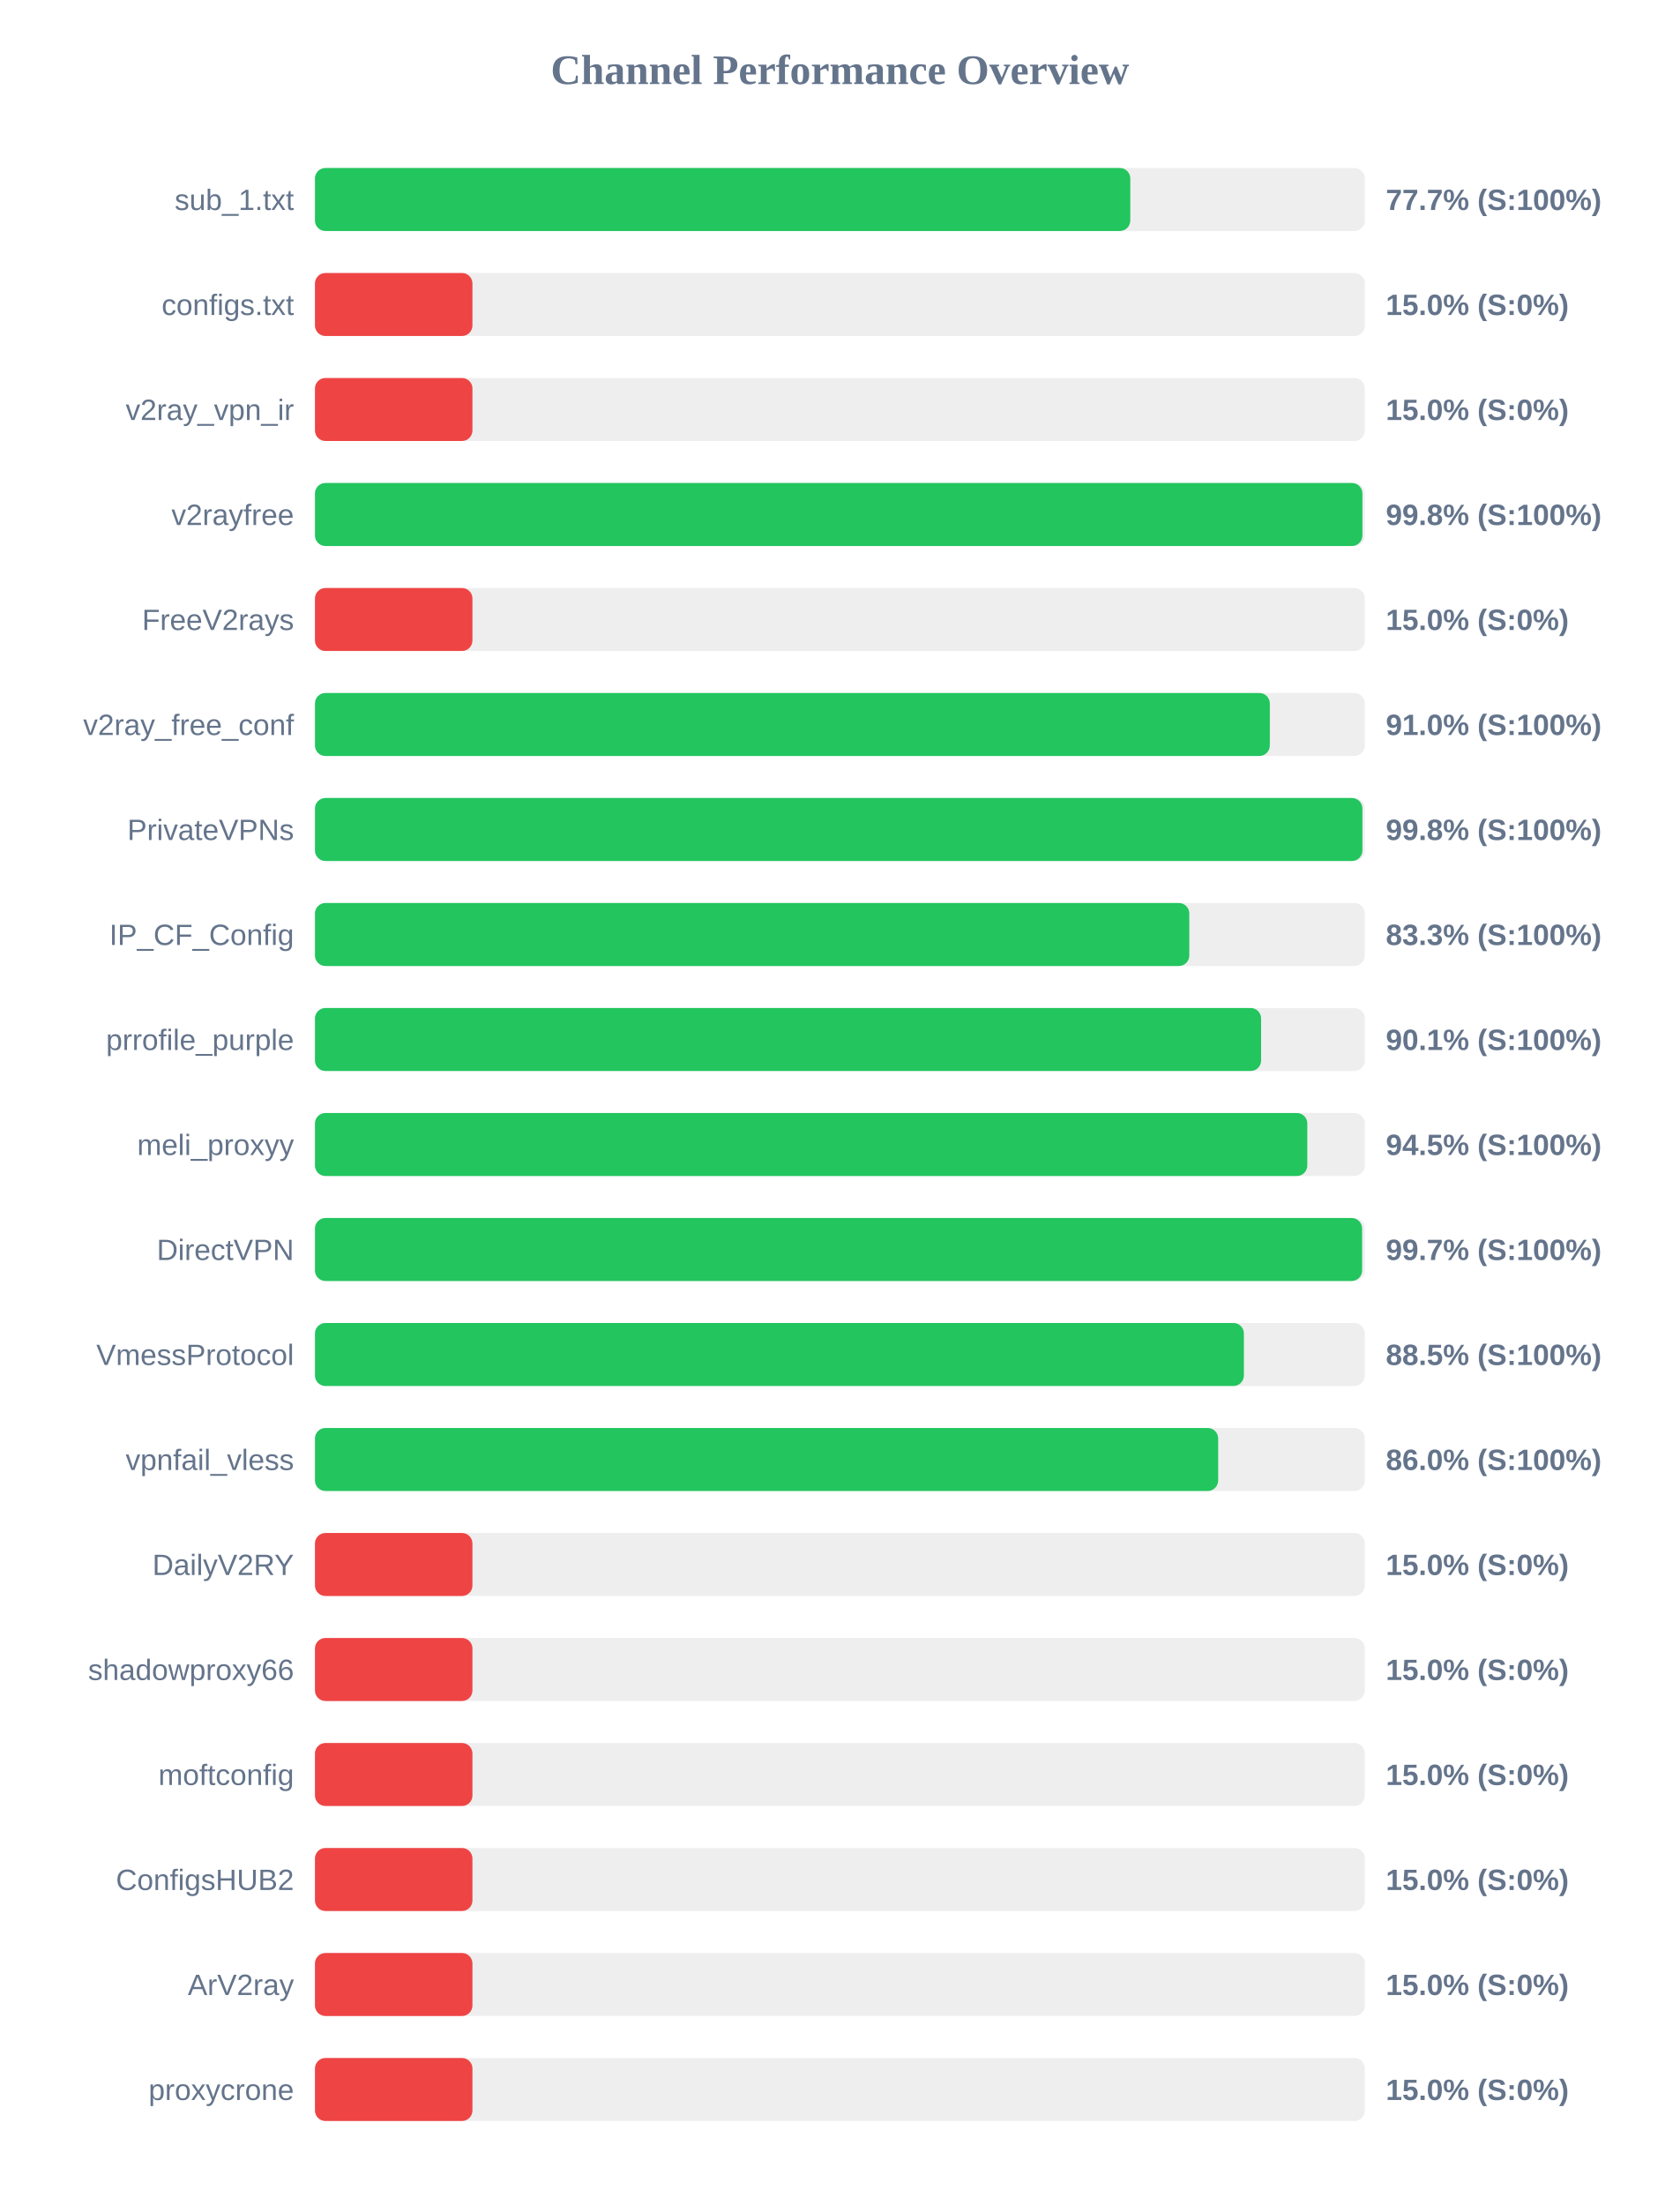
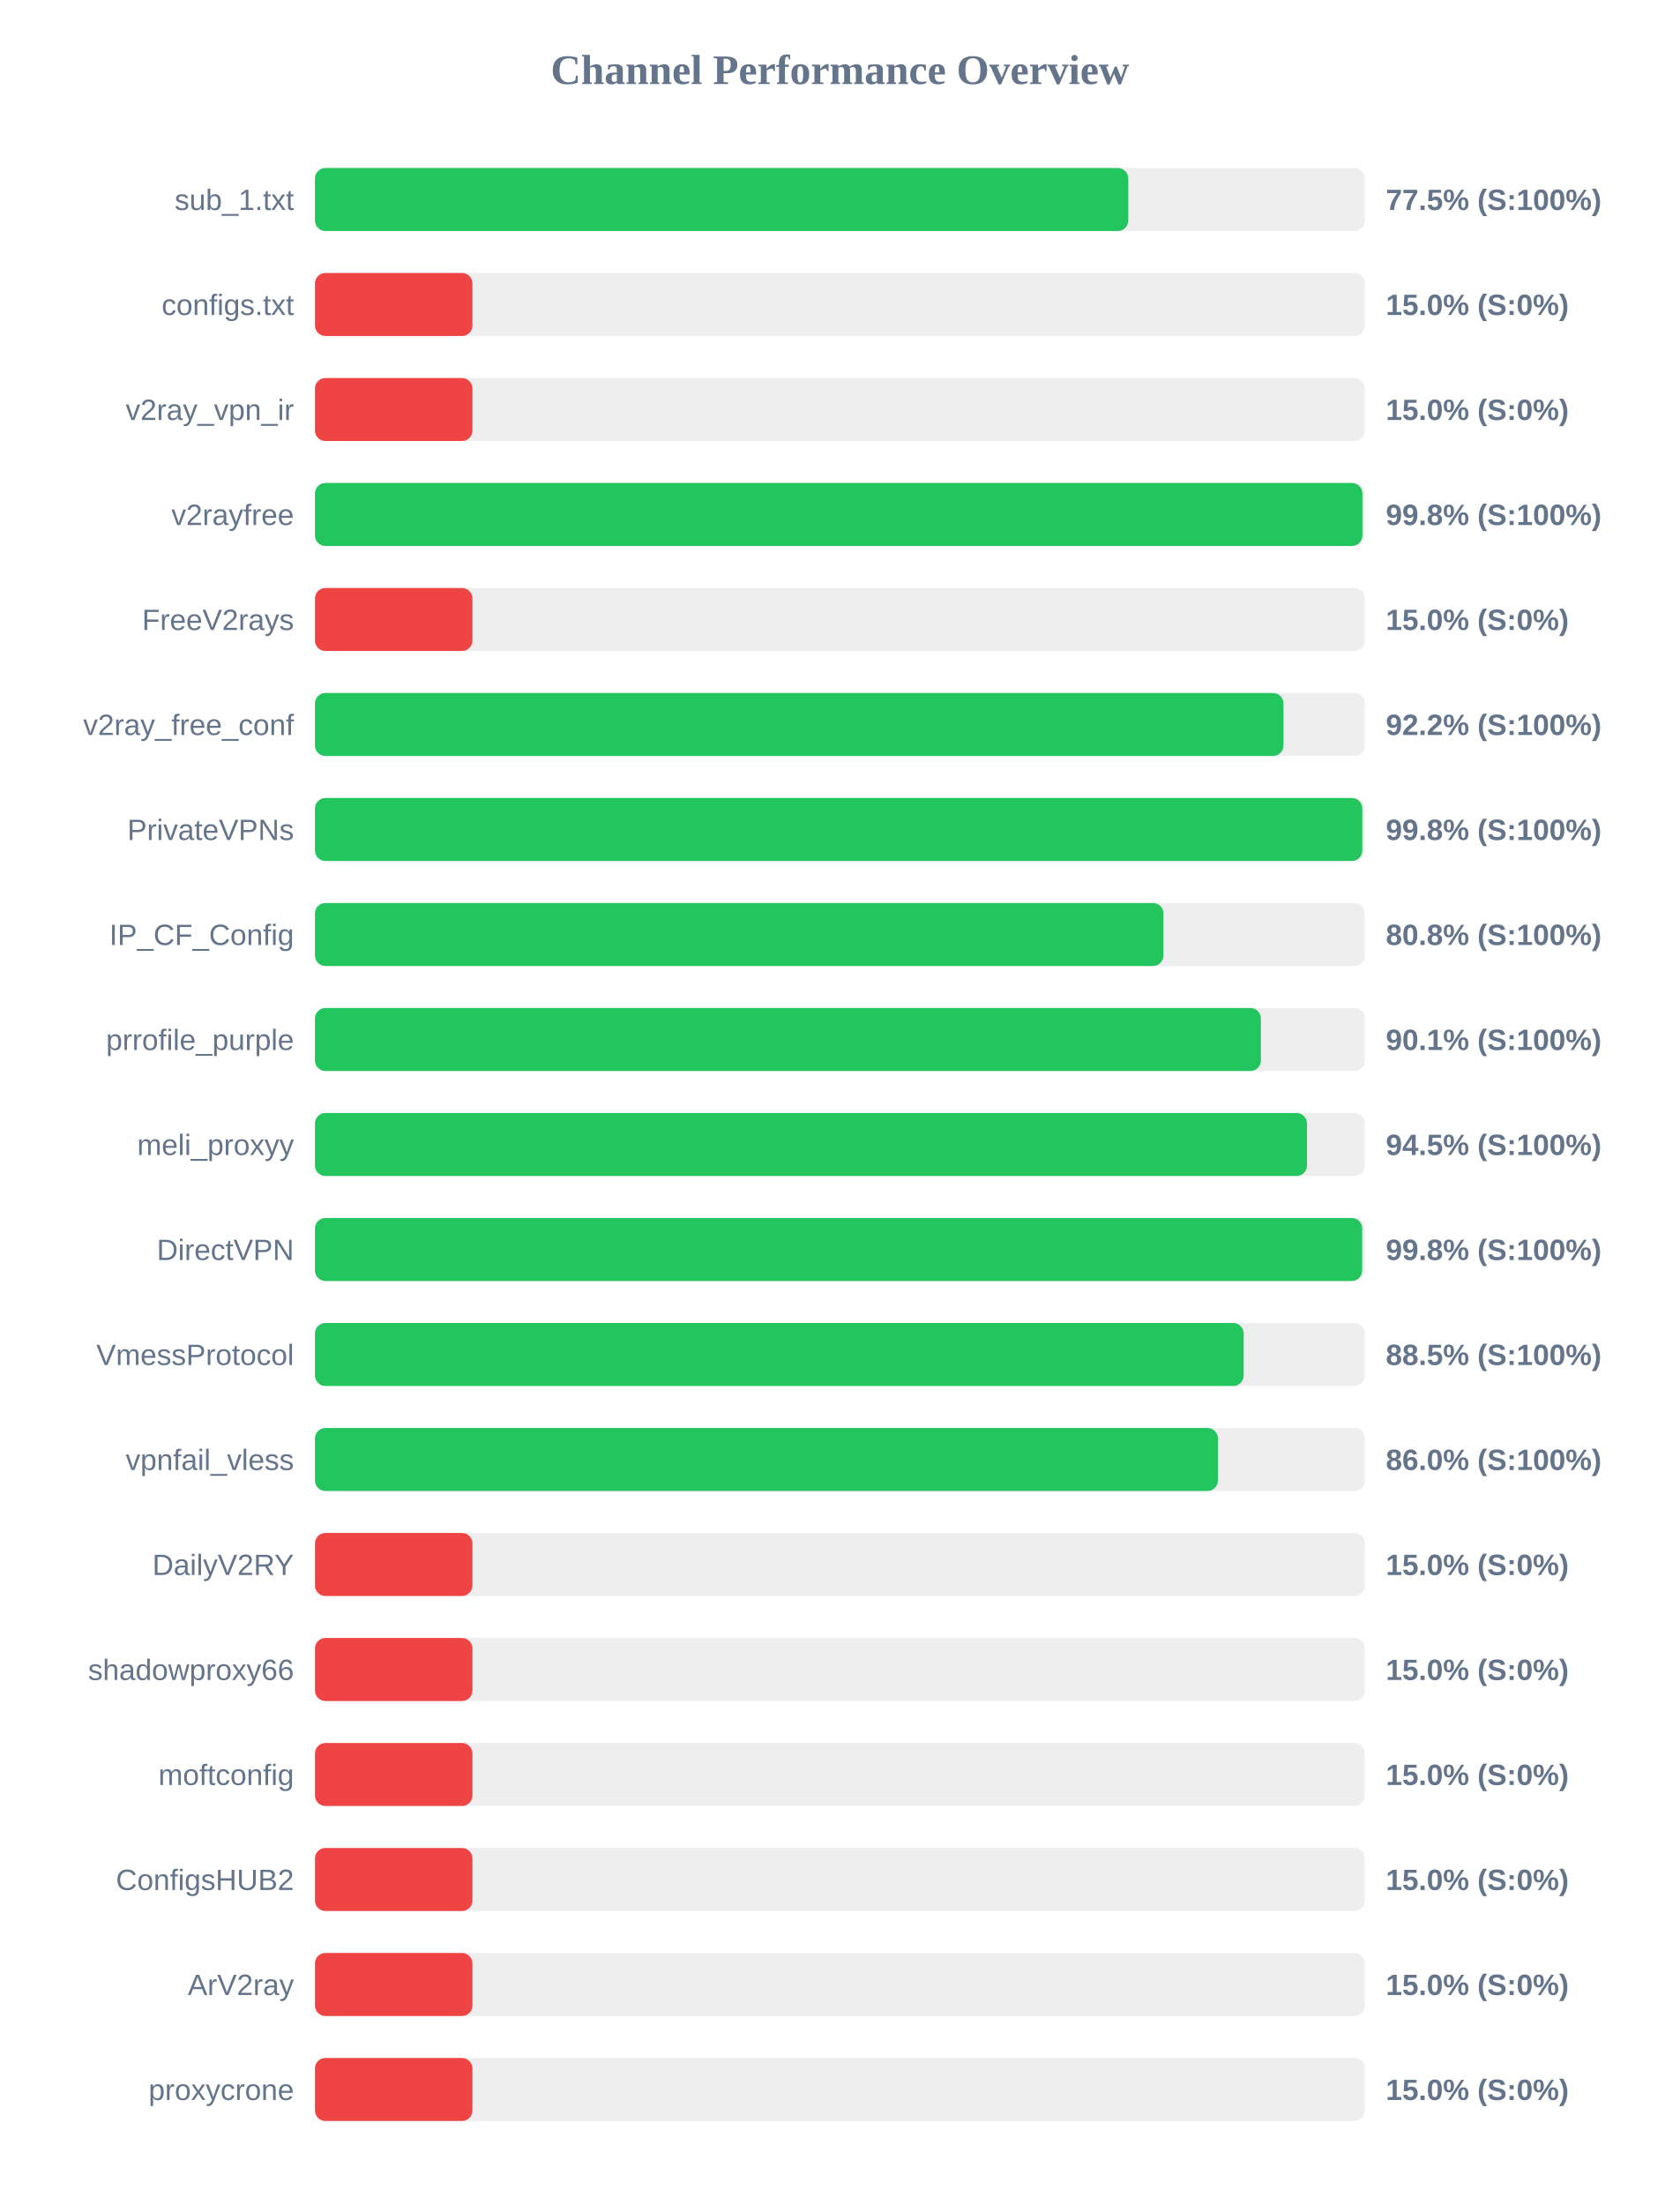
<svg xmlns="http://www.w3.org/2000/svg" width="800" height="1050" version="1.1">
  <style>
        .row { font: 14px Arial; fill: #64748b; }
        .score { font: bold 14px Arial; fill: #64748b; }
    </style>
  <text x="400" y="40" text-anchor="middle" font-size="20px" font-weight="bold" fill="#64748b">Channel Performance Overview</text>
  <rect x="150" y="80" width="500" height="30" fill="#eee" rx="5" />
-   <rect x="150" y="80" width="388.3" height="30" fill="#22c55e" rx="5" />
+   <rect x="150" y="80" width="387.35" height="30" fill="#22c55e" rx="5" />
  <text x="140" y="100" text-anchor="end" class="row">sub_1.txt</text>
-   <text x="660" y="100" text-anchor="start" class="score">77.7% (S:100%)</text>
+   <text x="660" y="100" text-anchor="start" class="score">77.5% (S:100%)</text>
  <rect x="150" y="130" width="500" height="30" fill="#eee" rx="5" />
  <rect x="150" y="130" width="75.0" height="30" fill="#ef4444" rx="5" />
  <text x="140" y="150" text-anchor="end" class="row">configs.txt</text>
  <text x="660" y="150" text-anchor="start" class="score">15.0% (S:0%)</text>
  <rect x="150" y="180" width="500" height="30" fill="#eee" rx="5" />
  <rect x="150" y="180" width="75.0" height="30" fill="#ef4444" rx="5" />
  <text x="140" y="200" text-anchor="end" class="row">v2ray_vpn_ir</text>
  <text x="660" y="200" text-anchor="start" class="score">15.0% (S:0%)</text>
  <rect x="150" y="230" width="500" height="30" fill="#eee" rx="5" />
  <rect x="150" y="230" width="498.85" height="30" fill="#22c55e" rx="5" />
  <text x="140" y="250" text-anchor="end" class="row">v2rayfree</text>
  <text x="660" y="250" text-anchor="start" class="score">99.8% (S:100%)</text>
  <rect x="150" y="280" width="500" height="30" fill="#eee" rx="5" />
  <rect x="150" y="280" width="75.0" height="30" fill="#ef4444" rx="5" />
  <text x="140" y="300" text-anchor="end" class="row">FreeV2rays</text>
  <text x="660" y="300" text-anchor="start" class="score">15.0% (S:0%)</text>
  <rect x="150" y="330" width="500" height="30" fill="#eee" rx="5" />
-   <rect x="150" y="330" width="454.75" height="30" fill="#22c55e" rx="5" />
+   <rect x="150" y="330" width="461.25" height="30" fill="#22c55e" rx="5" />
  <text x="140" y="350" text-anchor="end" class="row">v2ray_free_conf</text>
-   <text x="660" y="350" text-anchor="start" class="score">91.0% (S:100%)</text>
+   <text x="660" y="350" text-anchor="start" class="score">92.2% (S:100%)</text>
  <rect x="150" y="380" width="500" height="30" fill="#eee" rx="5" />
-   <rect x="150" y="380" width="498.85" height="30" fill="#22c55e" rx="5" />
+   <rect x="150" y="380" width="498.8" height="30" fill="#22c55e" rx="5" />
  <text x="140" y="400" text-anchor="end" class="row">PrivateVPNs</text>
  <text x="660" y="400" text-anchor="start" class="score">99.8% (S:100%)</text>
  <rect x="150" y="430" width="500" height="30" fill="#eee" rx="5" />
-   <rect x="150" y="430" width="416.4" height="30" fill="#22c55e" rx="5" />
+   <rect x="150" y="430" width="404.1" height="30" fill="#22c55e" rx="5" />
  <text x="140" y="450" text-anchor="end" class="row">IP_CF_Config</text>
-   <text x="660" y="450" text-anchor="start" class="score">83.3% (S:100%)</text>
+   <text x="660" y="450" text-anchor="start" class="score">80.8% (S:100%)</text>
  <rect x="150" y="480" width="500" height="30" fill="#eee" rx="5" />
-   <rect x="150" y="480" width="450.6" height="30" fill="#22c55e" rx="5" />
+   <rect x="150" y="480" width="450.5" height="30" fill="#22c55e" rx="5" />
  <text x="140" y="500" text-anchor="end" class="row">prrofile_purple</text>
  <text x="660" y="500" text-anchor="start" class="score">90.1% (S:100%)</text>
  <rect x="150" y="530" width="500" height="30" fill="#eee" rx="5" />
-   <rect x="150" y="530" width="472.6" height="30" fill="#22c55e" rx="5" />
+   <rect x="150" y="530" width="472.45" height="30" fill="#22c55e" rx="5" />
  <text x="140" y="550" text-anchor="end" class="row">meli_proxyy</text>
  <text x="660" y="550" text-anchor="start" class="score">94.5% (S:100%)</text>
  <rect x="150" y="580" width="500" height="30" fill="#eee" rx="5" />
-   <rect x="150" y="580" width="498.7" height="30" fill="#22c55e" rx="5" />
+   <rect x="150" y="580" width="498.75" height="30" fill="#22c55e" rx="5" />
  <text x="140" y="600" text-anchor="end" class="row">DirectVPN</text>
-   <text x="660" y="600" text-anchor="start" class="score">99.7% (S:100%)</text>
+   <text x="660" y="600" text-anchor="start" class="score">99.8% (S:100%)</text>
  <rect x="150" y="630" width="500" height="30" fill="#eee" rx="5" />
-   <rect x="150" y="630" width="442.4" height="30" fill="#22c55e" rx="5" />
+   <rect x="150" y="630" width="442.3" height="30" fill="#22c55e" rx="5" />
  <text x="140" y="650" text-anchor="end" class="row">VmessProtocol</text>
  <text x="660" y="650" text-anchor="start" class="score">88.5% (S:100%)</text>
  <rect x="150" y="680" width="500" height="30" fill="#eee" rx="5" />
-   <rect x="150" y="680" width="430.15" height="30" fill="#22c55e" rx="5" />
+   <rect x="150" y="680" width="430.05" height="30" fill="#22c55e" rx="5" />
  <text x="140" y="700" text-anchor="end" class="row">vpnfail_vless</text>
  <text x="660" y="700" text-anchor="start" class="score">86.0% (S:100%)</text>
  <rect x="150" y="730" width="500" height="30" fill="#eee" rx="5" />
  <rect x="150" y="730" width="75.0" height="30" fill="#ef4444" rx="5" />
  <text x="140" y="750" text-anchor="end" class="row">DailyV2RY</text>
  <text x="660" y="750" text-anchor="start" class="score">15.0% (S:0%)</text>
  <rect x="150" y="780" width="500" height="30" fill="#eee" rx="5" />
  <rect x="150" y="780" width="75.0" height="30" fill="#ef4444" rx="5" />
  <text x="140" y="800" text-anchor="end" class="row">shadowproxy66</text>
  <text x="660" y="800" text-anchor="start" class="score">15.0% (S:0%)</text>
  <rect x="150" y="830" width="500" height="30" fill="#eee" rx="5" />
  <rect x="150" y="830" width="75.0" height="30" fill="#ef4444" rx="5" />
  <text x="140" y="850" text-anchor="end" class="row">moftconfig</text>
  <text x="660" y="850" text-anchor="start" class="score">15.0% (S:0%)</text>
  <rect x="150" y="880" width="500" height="30" fill="#eee" rx="5" />
  <rect x="150" y="880" width="75.0" height="30" fill="#ef4444" rx="5" />
  <text x="140" y="900" text-anchor="end" class="row">ConfigsHUB2</text>
  <text x="660" y="900" text-anchor="start" class="score">15.0% (S:0%)</text>
  <rect x="150" y="930" width="500" height="30" fill="#eee" rx="5" />
  <rect x="150" y="930" width="75.0" height="30" fill="#ef4444" rx="5" />
  <text x="140" y="950" text-anchor="end" class="row">ArV2ray</text>
  <text x="660" y="950" text-anchor="start" class="score">15.0% (S:0%)</text>
  <rect x="150" y="980" width="500" height="30" fill="#eee" rx="5" />
  <rect x="150" y="980" width="75.0" height="30" fill="#ef4444" rx="5" />
  <text x="140" y="1000" text-anchor="end" class="row">proxycrone</text>
  <text x="660" y="1000" text-anchor="start" class="score">15.0% (S:0%)</text>
</svg>
